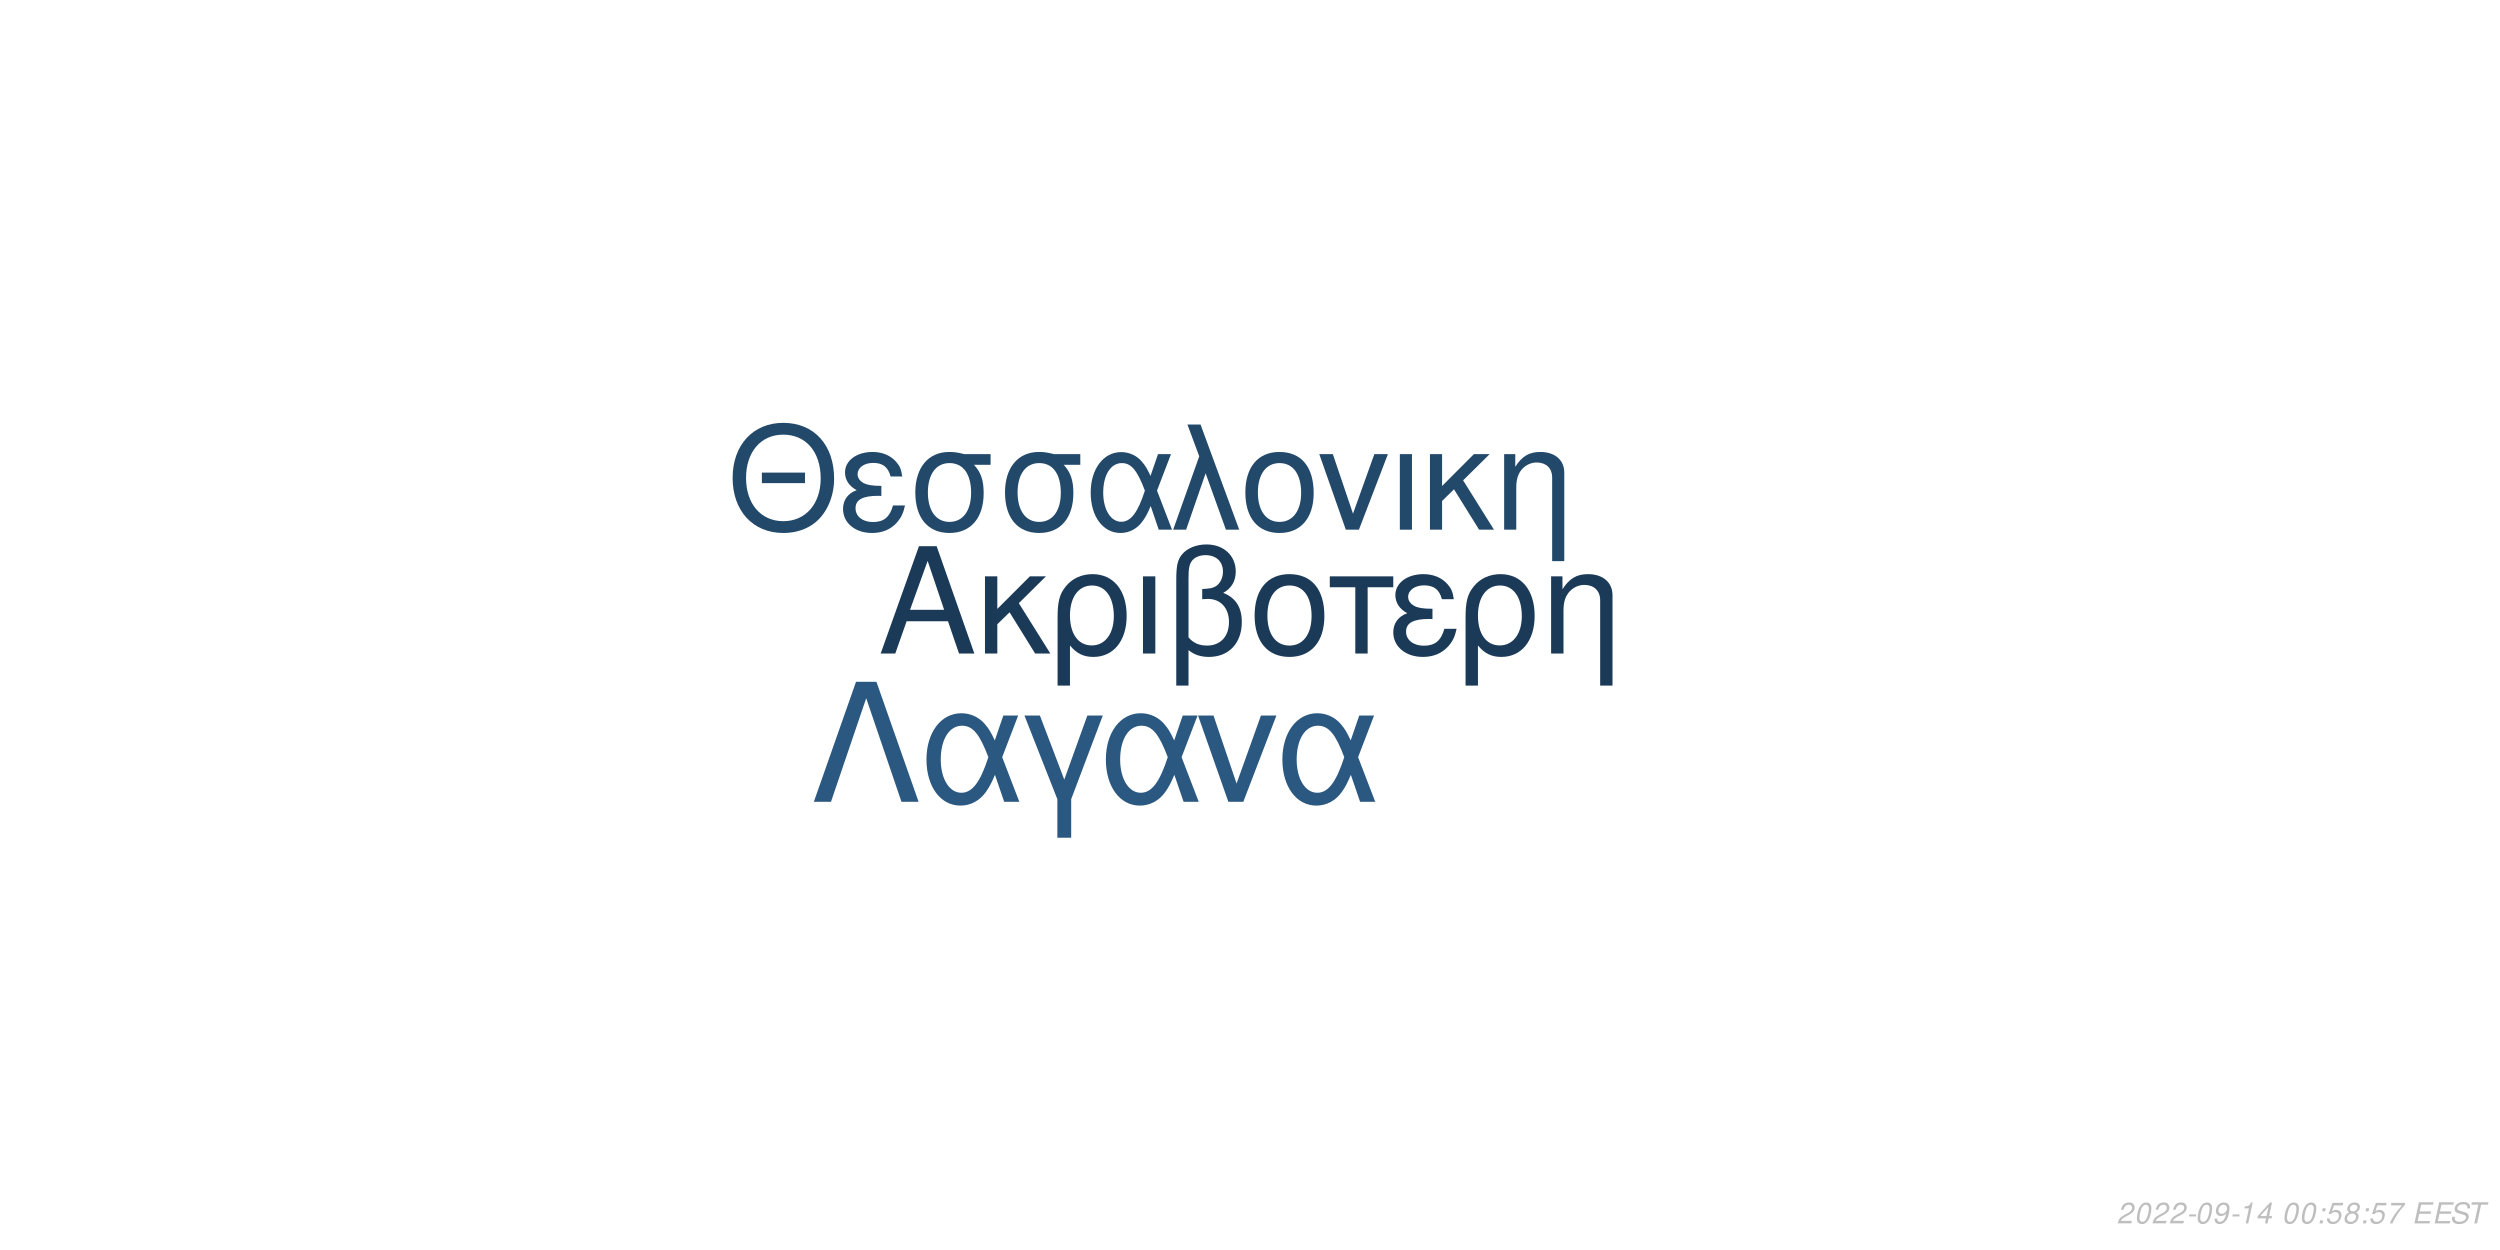
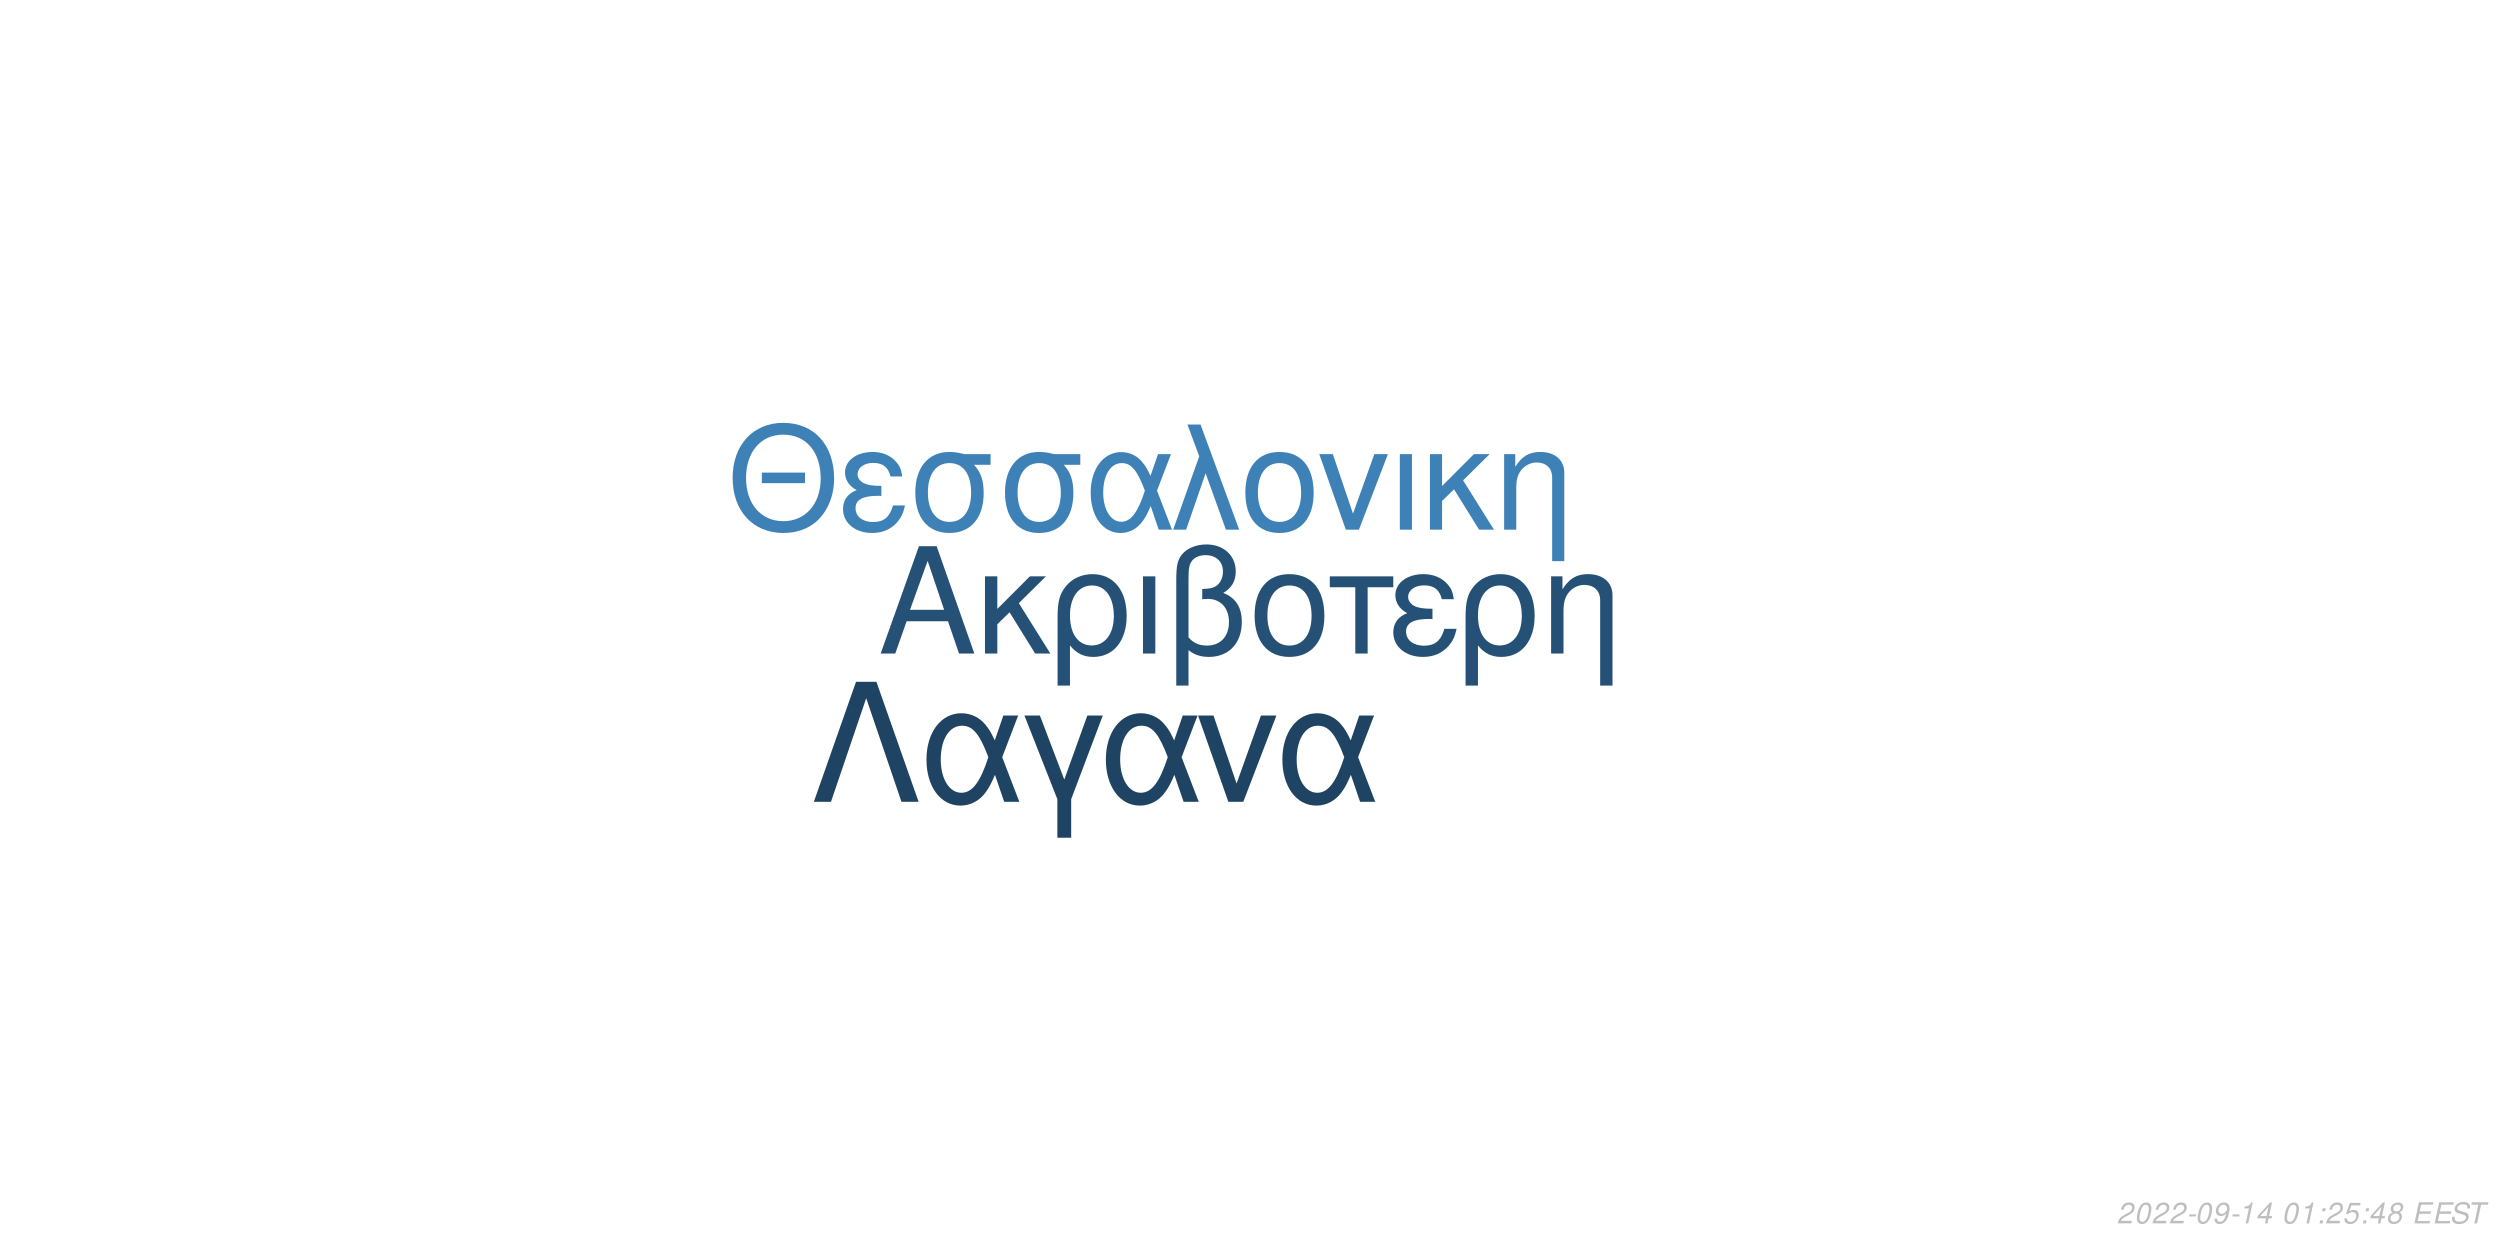
<svg xmlns="http://www.w3.org/2000/svg" xmlns:xlink="http://www.w3.org/1999/xlink" width="864pt" height="432pt" viewBox="0 0 864 432" version="1.1">
  <defs>
    <g>
      <symbol overflow="visible" id="glyph0-0">
        <path style="stroke:none;" d="" />
      </symbol>
      <symbol overflow="visible" id="glyph0-1">
        <path style="stroke:none;" d="M 24.125 -11.141 L 27.938 0 L 33.234 0 L 20.203 -37.094 L 14.094 -37.094 L 0.859 0 L 5.906 0 L 9.828 -11.141 Z M 22.797 -15.109 L 11 -15.109 L 17.094 -32.016 Z M 22.797 -15.109 " />
      </symbol>
      <symbol overflow="visible" id="glyph0-2">
        <path style="stroke:none;" d="M 7.172 -15.422 L 7.172 -26.672 L 2.906 -26.672 L 2.906 0 L 7.172 0 L 7.172 -10.125 L 11.406 -14.25 L 20.25 0 L 25.5 0 L 14.609 -17.406 L 23.969 -26.672 L 18.422 -26.672 Z M 7.172 -15.422 " />
      </symbol>
      <symbol overflow="visible" id="glyph0-3">
        <path style="stroke:none;" d="M 3 11.094 L 7.281 11.094 L 7.281 -2.797 C 9.516 -0.047 11.953 1.172 15.375 1.172 C 22.344 1.172 26.875 -4.422 26.875 -13.031 C 26.875 -21.891 22.297 -27.438 15.062 -27.438 C 11.297 -27.438 7.984 -25.906 5.797 -23.156 C 3.672 -20.516 3 -17.969 3 -12.359 Z M 14.906 -23.516 C 19.547 -23.516 22.438 -19.438 22.438 -12.922 C 22.438 -6.812 19.391 -2.797 14.812 -2.797 C 10.172 -2.797 7.281 -6.766 7.281 -13.125 C 7.281 -19.484 10.234 -23.516 14.906 -23.516 Z M 14.906 -23.516 " />
      </symbol>
      <symbol overflow="visible" id="glyph0-4">
        <path style="stroke:none;" d="M 3.516 0 L 7.781 0 L 7.781 -26.672 L 3.516 -26.672 Z M 3.516 0 " />
      </symbol>
      <symbol overflow="visible" id="glyph0-5">
        <path style="stroke:none;" d="M 4.016 11.094 L 8.25 11.094 L 8.25 -1.172 C 10.172 0.406 12.422 1.172 15.312 1.172 C 22.188 1.172 26.672 -3.609 26.672 -10.891 C 26.672 -15.984 24.578 -19.234 20.25 -20.969 C 23.109 -22.547 24.578 -25.031 24.578 -28.344 C 24.578 -33.844 20.406 -37.703 14.453 -37.703 C 10.938 -37.703 7.734 -36.391 6 -34.25 C 4.484 -32.422 4.016 -30.328 4.016 -25.391 Z M 8.25 -25.656 C 8.25 -29.359 8.5 -30.844 9.469 -32.062 C 10.375 -33.281 12.156 -34 14.094 -34 C 17.812 -34 20.156 -31.812 20.156 -28.297 C 20.156 -25.953 18.984 -23.812 17.297 -23.047 C 16.281 -22.547 15.469 -22.438 12.984 -22.297 L 12.984 -18.781 C 13.734 -18.828 14.344 -18.875 14.969 -18.875 C 19.344 -18.875 22.234 -15.719 22.234 -10.891 C 22.234 -5.906 19.281 -2.75 14.656 -2.75 C 11.953 -2.75 9.922 -3.609 8.25 -5.594 Z M 8.25 -25.656 " />
      </symbol>
      <symbol overflow="visible" id="glyph0-6">
        <path style="stroke:none;" d="M 14.094 -27.438 C 6.562 -27.438 2.094 -22.094 2.094 -13.125 C 2.094 -4.125 6.562 1.172 14.141 1.172 C 21.672 1.172 26.203 -4.172 26.203 -12.922 C 26.203 -22.188 21.828 -27.438 14.094 -27.438 Z M 14.141 -23.516 C 18.938 -23.516 21.781 -19.594 21.781 -12.984 C 21.781 -6.672 18.828 -2.75 14.141 -2.75 C 9.422 -2.75 6.516 -6.672 6.516 -13.125 C 6.516 -19.594 9.422 -23.516 14.141 -23.516 Z M 14.141 -23.516 " />
      </symbol>
      <symbol overflow="visible" id="glyph0-7">
        <path style="stroke:none;" d="M 7.891 0 L 12.156 0 L 12.156 -22.906 L 21.016 -22.906 L 21.016 -26.672 L -0.922 -26.672 L -0.922 -22.906 L 7.891 -22.906 Z M 7.891 0 " />
      </symbol>
      <symbol overflow="visible" id="glyph0-8">
        <path style="stroke:none;" d="M 14.562 -15.469 C 11.344 -15.469 9.562 -15.781 8.297 -16.438 C 6.922 -17.203 6.156 -18.328 6.156 -19.547 C 6.156 -21.891 8.453 -23.562 11.656 -23.562 C 15.062 -23.562 16.953 -22.094 17.812 -18.781 L 21.938 -18.781 C 21.578 -21.266 21.062 -22.5 19.797 -23.922 C 17.812 -26.203 14.906 -27.438 11.453 -27.438 C 5.797 -27.438 1.734 -24.375 1.734 -20.203 C 1.734 -17.609 3.156 -15.375 5.859 -13.938 C 2.797 -12.875 1.016 -10.484 1.016 -7.328 C 1.016 -2.391 5.297 1.172 11.25 1.172 C 14.969 1.172 17.906 -0.109 20.156 -2.641 C 21.578 -4.328 22.297 -5.797 22.906 -8.547 L 18.672 -8.547 C 17.5 -4.422 15.422 -2.703 11.609 -2.703 C 7.938 -2.703 5.438 -4.688 5.438 -7.578 C 5.438 -10.578 7.938 -11.953 13.484 -11.953 C 13.641 -11.953 14.094 -11.953 14.562 -11.906 Z M 14.562 -15.469 " />
      </symbol>
      <symbol overflow="visible" id="glyph0-9">
        <path style="stroke:none;" d="M 3.562 -26.672 L 3.562 0 L 7.844 0 L 7.844 -14.703 C 7.844 -17.906 8.5 -19.891 10.031 -21.531 C 11.406 -22.953 13.188 -23.719 15.062 -23.719 C 18.375 -23.719 20.516 -21.672 20.516 -18.469 L 20.516 11.094 L 24.781 11.094 L 24.781 -20.156 C 24.781 -24.578 21.469 -27.438 16.328 -27.438 C 12.359 -27.438 9.828 -25.906 7.484 -22.188 L 7.484 -26.672 Z M 3.562 -26.672 " />
      </symbol>
      <symbol overflow="visible" id="glyph1-0">
        <path style="stroke:none;" d="" />
      </symbol>
      <symbol overflow="visible" id="glyph1-1">
        <path style="stroke:none;" d="M 26.859 -19.734 L 11.953 -19.734 L 11.953 -16.094 L 26.859 -16.094 Z M 19.328 -36.922 C 8.922 -36.922 1.844 -29.25 1.844 -17.891 C 1.844 -6.484 8.875 1.141 19.391 1.141 C 23.812 1.141 27.703 -0.203 30.641 -2.688 C 34.578 -6.031 36.922 -11.656 36.922 -17.594 C 36.922 -29.297 30 -36.922 19.328 -36.922 Z M 19.328 -32.844 C 27.203 -32.844 32.281 -26.906 32.281 -17.688 C 32.281 -8.922 27.062 -2.938 19.391 -2.938 C 11.609 -2.938 6.484 -8.922 6.484 -17.891 C 6.484 -26.859 11.609 -32.844 19.328 -32.844 Z M 19.328 -32.844 " />
      </symbol>
      <symbol overflow="visible" id="glyph1-2">
        <path style="stroke:none;" d="M 14.25 -15.141 C 11.109 -15.141 9.375 -15.453 8.125 -16.094 C 6.781 -16.844 6.031 -17.938 6.031 -19.141 C 6.031 -21.422 8.266 -23.078 11.406 -23.078 C 14.75 -23.078 16.594 -21.625 17.438 -18.391 L 21.469 -18.391 C 21.125 -20.828 20.625 -22.031 19.391 -23.422 C 17.438 -25.656 14.594 -26.859 11.219 -26.859 C 5.688 -26.859 1.688 -23.875 1.688 -19.781 C 1.688 -17.234 3.094 -15.047 5.734 -13.656 C 2.734 -12.609 1 -10.266 1 -7.172 C 1 -2.344 5.188 1.141 11.016 1.141 C 14.656 1.141 17.547 -0.094 19.734 -2.594 C 21.125 -4.234 21.828 -5.688 22.422 -8.375 L 18.281 -8.375 C 17.141 -4.328 15.094 -2.641 11.359 -2.641 C 7.766 -2.641 5.328 -4.578 5.328 -7.422 C 5.328 -10.359 7.766 -11.703 13.203 -11.703 C 13.359 -11.703 13.797 -11.703 14.25 -11.656 Z M 14.25 -15.141 " />
      </symbol>
      <symbol overflow="visible" id="glyph1-3">
        <path style="stroke:none;" d="M 29 -26.109 L 19.938 -26.109 C 17.594 -26.703 16.438 -26.859 14.703 -26.859 C 7.469 -26.859 2.984 -21.469 2.984 -12.859 C 2.984 -4.031 7.375 1.141 14.797 1.141 C 22.172 1.141 26.609 -4.078 26.609 -12.656 C 26.609 -17.047 25.656 -19.828 23.266 -22.422 L 29 -22.422 Z M 14.797 -23.016 C 19.531 -23.016 22.266 -19.234 22.266 -12.75 C 22.266 -6.531 19.438 -2.688 14.797 -2.688 C 10.172 -2.688 7.328 -6.531 7.328 -12.859 C 7.328 -19.188 10.172 -23.016 14.797 -23.016 Z M 14.797 -23.016 " />
      </symbol>
      <symbol overflow="visible" id="glyph1-4">
        <path style="stroke:none;" d="M 29.344 -26.109 L 24.859 -26.109 L 22.266 -18.578 C 21.125 -21.031 20.484 -22.125 19.328 -23.469 C 17.547 -25.609 14.906 -26.812 12.156 -26.812 C 5.984 -26.812 1.594 -20.984 1.594 -12.812 C 1.594 -4.578 5.828 1.141 11.906 1.141 C 14.953 1.141 17.734 -0.344 19.625 -3.047 C 20.672 -4.531 21.281 -5.688 22.328 -8.172 L 25.109 0 L 29.703 0 L 24.516 -13.5 Z M 20.328 -13.5 C 17.891 -5.922 15.453 -2.734 12.156 -2.734 C 8.516 -2.734 5.922 -6.922 5.922 -12.812 C 5.922 -18.938 8.516 -23.016 12.359 -23.016 C 15.594 -23.016 17.688 -20.531 20.328 -13.5 Z M 20.328 -13.5 " />
      </symbol>
      <symbol overflow="visible" id="glyph1-5">
        <path style="stroke:none;" d="M 1.094 0 L 5.578 0 L 12.312 -19.484 L 19.328 0 L 23.922 0 L 10.562 -36.328 L 6.031 -36.328 L 10.109 -25.359 Z M 1.094 0 " />
      </symbol>
      <symbol overflow="visible" id="glyph1-6">
        <path style="stroke:none;" d="M 13.797 -26.859 C 6.422 -26.859 2.047 -21.625 2.047 -12.859 C 2.047 -4.031 6.422 1.141 13.859 1.141 C 21.234 1.141 25.656 -4.078 25.656 -12.656 C 25.656 -21.719 21.375 -26.859 13.797 -26.859 Z M 13.859 -23.016 C 18.531 -23.016 21.328 -19.188 21.328 -12.703 C 21.328 -6.531 18.438 -2.688 13.859 -2.688 C 9.219 -2.688 6.375 -6.531 6.375 -12.859 C 6.375 -19.188 9.219 -23.016 13.859 -23.016 Z M 13.859 -23.016 " />
      </symbol>
      <symbol overflow="visible" id="glyph1-7">
        <path style="stroke:none;" d="M 14.297 0 L 24.312 -26.109 L 19.625 -26.109 L 12.25 -5.531 L 5.281 -26.109 L 0.594 -26.109 L 9.766 0 Z M 14.297 0 " />
      </symbol>
      <symbol overflow="visible" id="glyph1-8">
        <path style="stroke:none;" d="M 3.438 0 L 7.625 0 L 7.625 -26.109 L 3.438 -26.109 Z M 3.438 0 " />
      </symbol>
      <symbol overflow="visible" id="glyph1-9">
        <path style="stroke:none;" d="M 7.031 -15.094 L 7.031 -26.109 L 2.844 -26.109 L 2.844 0 L 7.031 0 L 7.031 -9.922 L 11.156 -13.953 L 19.828 0 L 24.969 0 L 14.297 -17.047 L 23.469 -26.109 L 18.031 -26.109 Z M 7.031 -15.094 " />
      </symbol>
      <symbol overflow="visible" id="glyph1-10">
        <path style="stroke:none;" d="M 3.484 -26.109 L 3.484 0 L 7.672 0 L 7.672 -14.406 C 7.672 -17.547 8.328 -19.484 9.812 -21.078 C 11.156 -22.469 12.906 -23.219 14.75 -23.219 C 17.984 -23.219 20.078 -21.234 20.078 -18.094 L 20.078 10.859 L 24.266 10.859 L 24.266 -19.734 C 24.266 -24.062 21.031 -26.859 16 -26.859 C 12.109 -26.859 9.609 -25.359 7.328 -21.719 L 7.328 -26.109 Z M 3.484 -26.109 " />
      </symbol>
      <symbol overflow="visible" id="glyph2-0">
        <path style="stroke:none;" d="" />
      </symbol>
      <symbol overflow="visible" id="glyph2-1">
        <path style="stroke:none;" d="M 22.531 -41.484 L 15.484 -41.484 L 0.906 0 L 6.828 0 L 19 -35.797 L 31.188 0 L 37.109 0 Z M 22.531 -41.484 " />
      </symbol>
      <symbol overflow="visible" id="glyph2-2">
        <path style="stroke:none;" d="M 33.516 -29.812 L 28.391 -29.812 L 25.438 -21.219 C 24.125 -24.016 23.391 -25.266 22.078 -26.797 C 20.031 -29.25 17.016 -30.609 13.891 -30.609 C 6.828 -30.609 1.828 -23.953 1.828 -14.625 C 1.828 -5.234 6.656 1.312 13.594 1.312 C 17.078 1.312 20.266 -0.391 22.422 -3.469 C 23.609 -5.172 24.297 -6.484 25.5 -9.328 L 28.688 0 L 33.922 0 L 28 -15.422 Z M 23.219 -15.422 C 20.422 -6.766 17.641 -3.125 13.891 -3.125 C 9.734 -3.125 6.766 -7.906 6.766 -14.625 C 6.766 -21.625 9.734 -26.297 14.109 -26.297 C 17.812 -26.297 20.203 -23.453 23.219 -15.422 Z M 23.219 -15.422 " />
      </symbol>
      <symbol overflow="visible" id="glyph2-3">
        <path style="stroke:none;" d="M 12.062 12.406 L 16.844 12.406 L 16.844 -0.906 L 27.766 -29.812 L 22.422 -29.812 L 14.453 -7.688 L 6.031 -29.812 L 0.688 -29.812 L 12.062 -0.906 Z M 12.062 12.406 " />
      </symbol>
      <symbol overflow="visible" id="glyph2-4">
        <path style="stroke:none;" d="M 16.328 0 L 27.766 -29.812 L 22.422 -29.812 L 14 -6.312 L 6.031 -29.812 L 0.688 -29.812 L 11.156 0 Z M 16.328 0 " />
      </symbol>
      <symbol overflow="visible" id="glyph3-0">
        <path style="stroke:none;" d="" />
      </symbol>
      <symbol overflow="visible" id="glyph3-1">
        <path style="stroke:none;" d="M 5.234 -0.875 L 1.469 -0.875 C 1.641 -1.375 2.203 -1.891 3.109 -2.344 L 4.234 -2.938 C 5.562 -3.625 6.219 -4.469 6.219 -5.484 C 6.219 -5.938 6.062 -6.359 5.797 -6.656 C 5.469 -7.047 4.984 -7.234 4.312 -7.234 C 2.766 -7.234 1.891 -6.453 1.484 -4.734 L 2.375 -4.734 C 2.484 -5.188 2.609 -5.484 2.797 -5.75 C 3.094 -6.203 3.609 -6.453 4.188 -6.453 C 4.891 -6.453 5.344 -6.031 5.344 -5.375 C 5.344 -4.703 4.859 -4.094 4.016 -3.656 L 2.984 -3.125 C 1.234 -2.188 0.797 -1.656 0.344 -0.016 L 5.047 -0.016 Z M 5.234 -0.875 " />
      </symbol>
      <symbol overflow="visible" id="glyph3-2">
        <path style="stroke:none;" d="M 4.203 -7.234 C 3.375 -7.234 2.688 -6.812 2.125 -5.984 C 1.484 -5.047 0.984 -3.188 0.984 -1.734 C 0.984 -1.109 1.172 -0.562 1.484 -0.266 C 1.797 0.047 2.281 0.234 2.766 0.234 C 3.625 0.234 4.281 -0.156 4.859 -1.016 C 5.516 -1.953 6 -3.797 6 -5.266 C 6 -6.5 5.328 -7.234 4.203 -7.234 Z M 4.094 -6.453 C 4.734 -6.453 5.125 -5.984 5.125 -5.156 C 5.125 -4.203 4.781 -2.625 4.406 -1.812 C 3.984 -0.938 3.516 -0.547 2.875 -0.547 C 2.25 -0.547 1.875 -1.031 1.875 -1.828 C 1.875 -2.797 2.203 -4.344 2.594 -5.203 C 2.984 -6.047 3.453 -6.453 4.094 -6.453 Z M 4.094 -6.453 " />
      </symbol>
      <symbol overflow="visible" id="glyph3-3">
        <path style="stroke:none;" d="M 3.516 -3.125 L 1.125 -3.125 L 0.969 -2.406 L 3.359 -2.406 Z M 3.516 -3.125 " />
      </symbol>
      <symbol overflow="visible" id="glyph3-4">
        <path style="stroke:none;" d="M 0.844 -1.656 C 0.844 -1.547 0.844 -1.438 0.844 -1.375 C 0.844 -0.406 1.531 0.234 2.578 0.234 C 3.203 0.234 3.766 0.016 4.297 -0.438 C 4.938 -1 5.312 -1.656 5.594 -2.719 C 5.844 -3.672 6.016 -4.766 6.016 -5.375 C 6.016 -5.844 5.844 -6.328 5.547 -6.656 C 5.203 -7.031 4.703 -7.234 4.062 -7.234 C 2.516 -7.234 1.297 -5.938 1.297 -4.266 C 1.297 -3.203 1.984 -2.547 3.047 -2.547 C 3.484 -2.547 3.953 -2.672 4.281 -2.891 C 4.406 -2.984 4.547 -3.078 4.828 -3.344 C 4.438 -1.484 3.703 -0.547 2.703 -0.547 C 2.109 -0.547 1.719 -0.938 1.719 -1.547 L 1.719 -1.656 Z M 3.953 -6.453 C 4.625 -6.453 5.141 -5.953 5.141 -5.281 C 5.141 -4.188 4.312 -3.312 3.297 -3.312 C 2.594 -3.312 2.172 -3.734 2.172 -4.453 C 2.172 -5.562 2.984 -6.453 3.953 -6.453 Z M 3.953 -6.453 " />
      </symbol>
      <symbol overflow="visible" id="glyph3-5">
        <path style="stroke:none;" d="M 3.703 -5.188 L 2.594 0 L 3.469 0 L 5.016 -7.234 L 4.438 -7.234 C 3.906 -6.156 3.688 -6.016 2.234 -5.812 L 2.109 -5.188 Z M 3.703 -5.188 " />
      </symbol>
      <symbol overflow="visible" id="glyph3-6">
        <path style="stroke:none;" d="M 3.625 -1.75 L 3.266 0 L 4.141 0 L 4.516 -1.75 L 5.562 -1.75 L 5.734 -2.531 L 4.688 -2.531 L 5.688 -7.234 L 5.016 -7.234 L 0.844 -2.672 L 0.641 -1.75 Z M 3.797 -2.531 L 1.594 -2.531 L 4.469 -5.703 Z M 3.797 -2.531 " />
      </symbol>
      <symbol overflow="visible" id="glyph3-7">
        <path style="stroke:none;" d="" />
      </symbol>
      <symbol overflow="visible" id="glyph3-8">
        <path style="stroke:none;" d="M 2.359 -1.031 L 1.312 -1.031 L 1.094 0 L 2.141 0 Z M 3.266 -5.234 L 2.219 -5.234 L 2 -4.203 L 3.047 -4.203 Z M 3.266 -5.234 " />
      </symbol>
      <symbol overflow="visible" id="glyph3-9">
        <path style="stroke:none;" d="M 6.297 -7.094 L 2.594 -7.094 L 1.234 -3.234 L 2.047 -3.234 C 2.656 -3.766 2.938 -3.906 3.531 -3.906 C 4.328 -3.906 4.797 -3.453 4.797 -2.688 C 4.797 -1.438 3.969 -0.547 2.828 -0.547 C 2.031 -0.547 1.609 -0.938 1.578 -1.734 L 0.703 -1.734 L 0.703 -1.516 C 0.703 -0.938 0.844 -0.547 1.188 -0.266 C 1.562 0.062 2.078 0.234 2.703 0.234 C 3.656 0.234 4.391 -0.156 4.984 -0.922 C 5.422 -1.5 5.672 -2.234 5.672 -2.953 C 5.672 -4 4.938 -4.672 3.812 -4.672 C 3.328 -4.672 2.906 -4.547 2.406 -4.234 L 3.109 -6.219 L 6.109 -6.219 Z M 6.297 -7.094 " />
      </symbol>
      <symbol overflow="visible" id="glyph3-10">
        <path style="stroke:none;" d="M 4.766 -3.797 C 5.078 -3.969 5.234 -4.078 5.438 -4.234 C 5.812 -4.594 6.062 -5.172 6.062 -5.734 C 6.062 -6.625 5.344 -7.234 4.266 -7.234 C 2.812 -7.234 1.703 -6.219 1.703 -4.875 C 1.703 -4.406 1.875 -4.125 2.359 -3.812 C 1.297 -3.312 0.75 -2.516 0.75 -1.469 C 0.75 -0.438 1.547 0.234 2.812 0.234 C 3.656 0.234 4.359 -0.094 4.938 -0.734 C 5.359 -1.234 5.609 -1.859 5.609 -2.438 C 5.609 -3.047 5.312 -3.516 4.766 -3.797 Z M 4.109 -6.453 C 4.797 -6.453 5.188 -6.125 5.188 -5.578 C 5.188 -5.266 5.062 -4.922 4.859 -4.672 C 4.562 -4.312 4.188 -4.156 3.656 -4.156 C 2.984 -4.156 2.594 -4.453 2.594 -4.984 C 2.594 -5.859 3.203 -6.453 4.109 -6.453 Z M 3.453 -3.406 C 4.234 -3.406 4.734 -2.984 4.734 -2.312 C 4.734 -1.312 3.922 -0.547 2.875 -0.547 C 2.125 -0.547 1.625 -0.969 1.625 -1.625 C 1.625 -2.609 2.438 -3.406 3.453 -3.406 Z M 3.453 -3.406 " />
      </symbol>
      <symbol overflow="visible" id="glyph3-11">
-         <path style="stroke:none;" d="M 6.703 -7.094 L 1.953 -7.094 L 1.766 -6.219 L 5.594 -6.219 C 3.344 -3.688 2.266 -2.109 1.375 0 L 2.344 0 C 3.031 -1.906 4.828 -4.594 6.547 -6.281 Z M 6.703 -7.094 " />
+         <path style="stroke:none;" d="M 2.547 -3.312 L 6.5 -3.312 L 6.688 -4.141 L 2.719 -4.141 L 3.219 -6.469 L 7.344 -6.469 L 7.516 -7.297 L 2.453 -7.297 L 0.906 0 L 6.125 0 L 6.297 -0.812 L 2.016 -0.812 Z M 2.547 -3.312 " />
      </symbol>
      <symbol overflow="visible" id="glyph3-12">
-         <path style="stroke:none;" d="M 2.547 -3.312 L 6.5 -3.312 L 6.688 -4.141 L 2.719 -4.141 L 3.219 -6.469 L 7.344 -6.469 L 7.516 -7.297 L 2.453 -7.297 L 0.906 0 L 6.125 0 L 6.297 -0.812 L 2.016 -0.812 Z M 2.547 -3.312 " />
+         <path style="stroke:none;" d="M 7.062 -5.156 C 7.125 -5.438 7.141 -5.562 7.141 -5.703 C 7.141 -6.156 6.938 -6.594 6.594 -6.891 C 6.188 -7.25 5.656 -7.406 4.875 -7.406 C 3.844 -7.406 3.047 -7.125 2.5 -6.562 C 2.094 -6.141 1.781 -5.438 1.781 -4.922 C 1.781 -4.297 2.219 -3.766 2.891 -3.562 L 4.594 -3.094 C 5.406 -2.859 5.734 -2.578 5.734 -2.094 C 5.734 -1.781 5.547 -1.406 5.266 -1.141 C 4.844 -0.766 4.266 -0.578 3.453 -0.578 C 2.328 -0.578 1.812 -0.984 1.812 -1.906 C 1.812 -2.047 1.812 -2.125 1.844 -2.312 L 0.984 -2.312 C 0.906 -2.062 0.891 -1.906 0.891 -1.688 C 0.891 -0.484 1.797 0.234 3.297 0.234 C 4.359 0.234 5.234 -0.062 5.812 -0.609 C 6.344 -1.078 6.688 -1.797 6.688 -2.375 C 6.688 -2.641 6.609 -2.906 6.453 -3.156 C 6.234 -3.5 5.938 -3.703 5.469 -3.828 L 3.75 -4.312 C 2.984 -4.547 2.734 -4.734 2.734 -5.188 C 2.734 -5.547 2.875 -5.844 3.188 -6.109 C 3.547 -6.438 4.031 -6.594 4.703 -6.594 C 5.266 -6.594 5.688 -6.484 5.906 -6.297 C 6.094 -6.125 6.219 -5.797 6.219 -5.516 C 6.219 -5.422 6.203 -5.344 6.188 -5.156 Z M 7.062 -5.156 " />
      </symbol>
      <symbol overflow="visible" id="glyph3-13">
-         <path style="stroke:none;" d="M 7.062 -5.156 C 7.125 -5.438 7.141 -5.562 7.141 -5.703 C 7.141 -6.156 6.938 -6.594 6.594 -6.891 C 6.188 -7.25 5.656 -7.406 4.875 -7.406 C 3.844 -7.406 3.047 -7.125 2.5 -6.562 C 2.094 -6.141 1.781 -5.438 1.781 -4.922 C 1.781 -4.297 2.219 -3.766 2.891 -3.562 L 4.594 -3.094 C 5.406 -2.859 5.734 -2.578 5.734 -2.094 C 5.734 -1.781 5.547 -1.406 5.266 -1.141 C 4.844 -0.766 4.266 -0.578 3.453 -0.578 C 2.328 -0.578 1.812 -0.984 1.812 -1.906 C 1.812 -2.047 1.812 -2.125 1.844 -2.312 L 0.984 -2.312 C 0.906 -2.062 0.891 -1.906 0.891 -1.688 C 0.891 -0.484 1.797 0.234 3.297 0.234 C 4.359 0.234 5.234 -0.062 5.812 -0.609 C 6.344 -1.078 6.688 -1.797 6.688 -2.375 C 6.688 -2.641 6.609 -2.906 6.453 -3.156 C 6.234 -3.5 5.938 -3.703 5.469 -3.828 L 3.75 -4.312 C 2.984 -4.547 2.734 -4.734 2.734 -5.188 C 2.734 -5.547 2.875 -5.844 3.188 -6.109 C 3.547 -6.438 4.031 -6.594 4.703 -6.594 C 5.266 -6.594 5.688 -6.484 5.906 -6.297 C 6.094 -6.125 6.219 -5.797 6.219 -5.516 C 6.219 -5.422 6.203 -5.344 6.188 -5.156 Z M 7.062 -5.156 " />
-       </symbol>
-       <symbol overflow="visible" id="glyph3-14">
        <path style="stroke:none;" d="M 4.938 -6.469 L 7.312 -6.469 L 7.484 -7.297 L 1.75 -7.297 L 1.578 -6.469 L 3.984 -6.469 L 2.609 0 L 3.547 0 Z M 4.938 -6.469 " />
      </symbol>
    </g>
  </defs>
  <g id="surface1">
    <rect x="0" y="0" width="864" height="432" style="fill:rgb(100%,100%,100%);fill-opacity:1;stroke:none;" />
-     <g style="fill:rgb(10.588%,22.745%,34.51%);fill-opacity:1;">
+     <g style="fill:rgb(14.902%,31.765%,46.275%);fill-opacity:1;">
      <use xlink:href="#glyph0-1" x="303.5" y="225.861" />
      <use xlink:href="#glyph0-2" x="337.5" y="225.861" />
      <use xlink:href="#glyph0-3" x="362.5" y="225.861" />
      <use xlink:href="#glyph0-4" x="391.5" y="225.861" />
      <use xlink:href="#glyph0-5" x="402.5" y="225.861" />
      <use xlink:href="#glyph0-6" x="431.5" y="225.861" />
      <use xlink:href="#glyph0-7" x="460.5" y="225.861" />
      <use xlink:href="#glyph0-8" x="480.5" y="225.861" />
      <use xlink:href="#glyph0-3" x="503.5" y="225.861" />
      <use xlink:href="#glyph0-9" x="532.5" y="225.861" />
    </g>
-     <g style="fill:rgb(13.333%,28.235%,41.569%);fill-opacity:1;">
+     <g style="fill:rgb(24.314%,50.588%,71.373%);fill-opacity:1;">
      <use xlink:href="#glyph1-1" x="251.348" y="183.058" />
      <use xlink:href="#glyph1-2" x="290.348" y="183.058" />
      <use xlink:href="#glyph1-3" x="313.348" y="183.058" />
      <use xlink:href="#glyph1-3" x="344.348" y="183.058" />
      <use xlink:href="#glyph1-4" x="375.348" y="183.058" />
      <use xlink:href="#glyph1-5" x="404.348" y="183.058" />
      <use xlink:href="#glyph1-6" x="428.348" y="183.058" />
      <use xlink:href="#glyph1-7" x="455.348" y="183.058" />
      <use xlink:href="#glyph1-8" x="480.348" y="183.058" />
      <use xlink:href="#glyph1-9" x="491.348" y="183.058" />
      <use xlink:href="#glyph1-10" x="516.348" y="183.058" />
    </g>
-     <g style="fill:rgb(16.471%,34.51%,50.196%);fill-opacity:1;">
+     <g style="fill:rgb(12.157%,26.275%,38.824%);fill-opacity:1;">
      <use xlink:href="#glyph2-1" x="280.359" y="277.105" />
      <use xlink:href="#glyph2-2" x="318.359" y="277.105" />
      <use xlink:href="#glyph2-3" x="353.359" y="277.105" />
      <use xlink:href="#glyph2-2" x="380.359" y="277.105" />
      <use xlink:href="#glyph2-4" x="413.359" y="277.105" />
      <use xlink:href="#glyph2-2" x="441.359" y="277.105" />
    </g>
    <g style="fill:rgb(74.51%,74.51%,74.51%);fill-opacity:1;">
      <use xlink:href="#glyph3-1" x="731.52" y="422.81" />
      <use xlink:href="#glyph3-2" x="737.52" y="422.81" />
      <use xlink:href="#glyph3-1" x="743.52" y="422.81" />
      <use xlink:href="#glyph3-1" x="749.52" y="422.81" />
      <use xlink:href="#glyph3-3" x="755.52" y="422.81" />
      <use xlink:href="#glyph3-2" x="758.52" y="422.81" />
      <use xlink:href="#glyph3-4" x="764.52" y="422.81" />
      <use xlink:href="#glyph3-3" x="770.52" y="422.81" />
      <use xlink:href="#glyph3-5" x="773.52" y="422.81" />
      <use xlink:href="#glyph3-6" x="779.52" y="422.81" />
      <use xlink:href="#glyph3-7" x="785.52" y="422.81" />
      <use xlink:href="#glyph3-2" x="788.52" y="422.81" />
-       <use xlink:href="#glyph3-2" x="794.52" y="422.81" />
+       <use xlink:href="#glyph3-5" x="794.52" y="422.81" />
      <use xlink:href="#glyph3-8" x="800.52" y="422.81" />
-       <use xlink:href="#glyph3-9" x="803.52" y="422.81" />
-       <use xlink:href="#glyph3-10" x="809.52" y="422.81" />
+       <use xlink:href="#glyph3-1" x="803.52" y="422.81" />
+       <use xlink:href="#glyph3-9" x="809.52" y="422.81" />
      <use xlink:href="#glyph3-8" x="815.52" y="422.81" />
-       <use xlink:href="#glyph3-9" x="818.52" y="422.81" />
-       <use xlink:href="#glyph3-11" x="824.52" y="422.81" />
+       <use xlink:href="#glyph3-6" x="818.52" y="422.81" />
+       <use xlink:href="#glyph3-10" x="824.52" y="422.81" />
      <use xlink:href="#glyph3-7" x="830.52" y="422.81" />
-       <use xlink:href="#glyph3-12" x="833.52" y="422.81" />
-       <use xlink:href="#glyph3-12" x="840.52" y="422.81" />
-       <use xlink:href="#glyph3-13" x="846.52" y="422.81" />
-       <use xlink:href="#glyph3-14" x="852.52" y="422.81" />
+       <use xlink:href="#glyph3-11" x="833.52" y="422.81" />
+       <use xlink:href="#glyph3-11" x="840.52" y="422.81" />
+       <use xlink:href="#glyph3-12" x="846.52" y="422.81" />
+       <use xlink:href="#glyph3-13" x="852.52" y="422.81" />
    </g>
  </g>
</svg>
